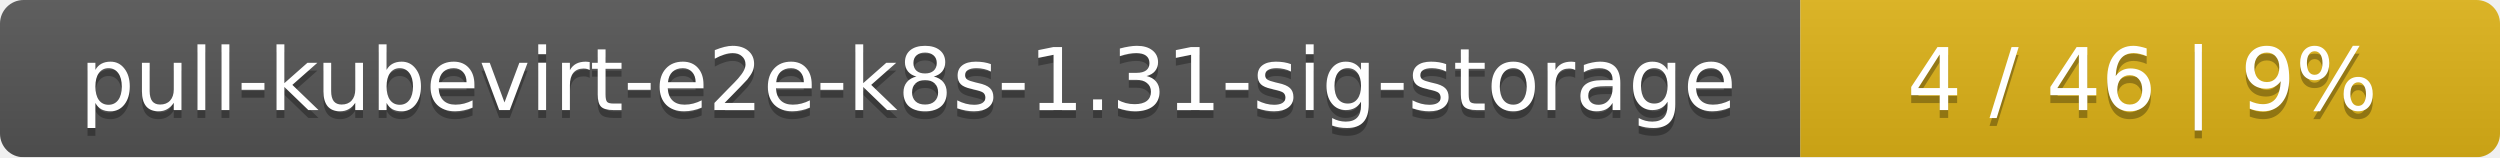
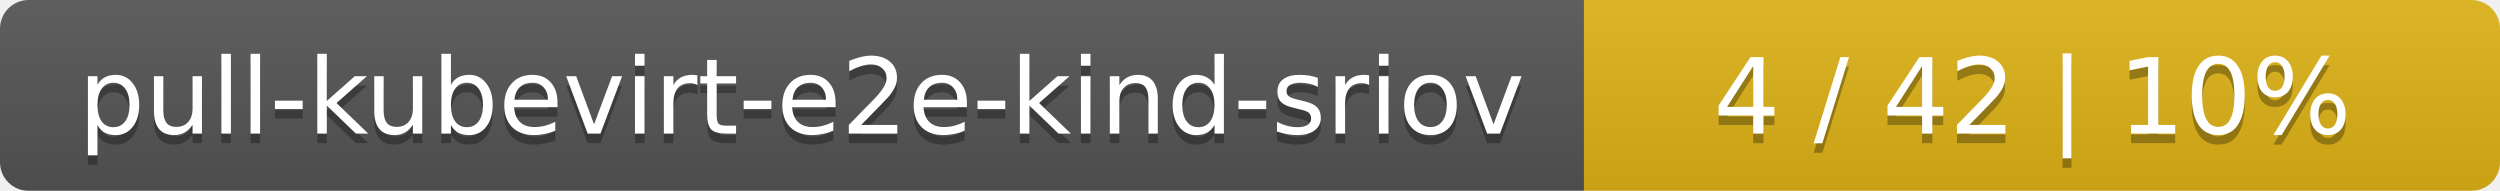
- <svg xmlns="http://www.w3.org/2000/svg" width="318" height="20">
+ <svg xmlns="http://www.w3.org/2000/svg" width="262" height="20">
  <linearGradient id="smooth" x2="0" y2="100%">
    <stop offset="0" stop-color="#bbb" stop-opacity=".1" />
    <stop offset="1" stop-opacity=".1" />
  </linearGradient>
  <mask id="round">
-     <rect width="318" height="20" rx="3" fill="#fff" />
+     <rect width="262" height="20" rx="3" fill="#fff" />
  </mask>
  <g mask="url(#round)">
-     <rect width="229" height="20" fill="#555" />
-     <rect x="229" width="89" height="20" fill="#dfb317" />
-     <rect width="318" height="20" fill="url(#smooth)" />
+     <rect width="166" height="20" fill="#555" />
+     <rect x="166" width="96" height="20" fill="#dfb317" />
+     <rect width="262" height="20" fill="url(#smooth)" />
  </g>
  <g fill="#fff" text-anchor="middle" font-family="DejaVu Sans,Verdana,Geneva,sans-serif" font-size="11">
-     <text x="115.5" y="15" fill="#010101" fill-opacity=".3">pull-kubevirt-e2e-k8s-1.31-sig-storage</text>
-     <text x="115.5" y="14">pull-kubevirt-e2e-k8s-1.31-sig-storage</text>
-     <text x="272.5" y="15" fill="#010101" fill-opacity=".3">4 / 46    |    9%</text>
-     <text x="272.5" y="14">4 / 46    |    9%</text>
+     <text x="84" y="15" fill="#010101" fill-opacity=".3">pull-kubevirt-e2e-kind-sriov</text>
+     <text x="84" y="14">pull-kubevirt-e2e-kind-sriov</text>
+     <text x="213" y="15" fill="#010101" fill-opacity=".3">4 / 42    |    10%</text>
+     <text x="213" y="14">4 / 42    |    10%</text>
  </g>
</svg>
